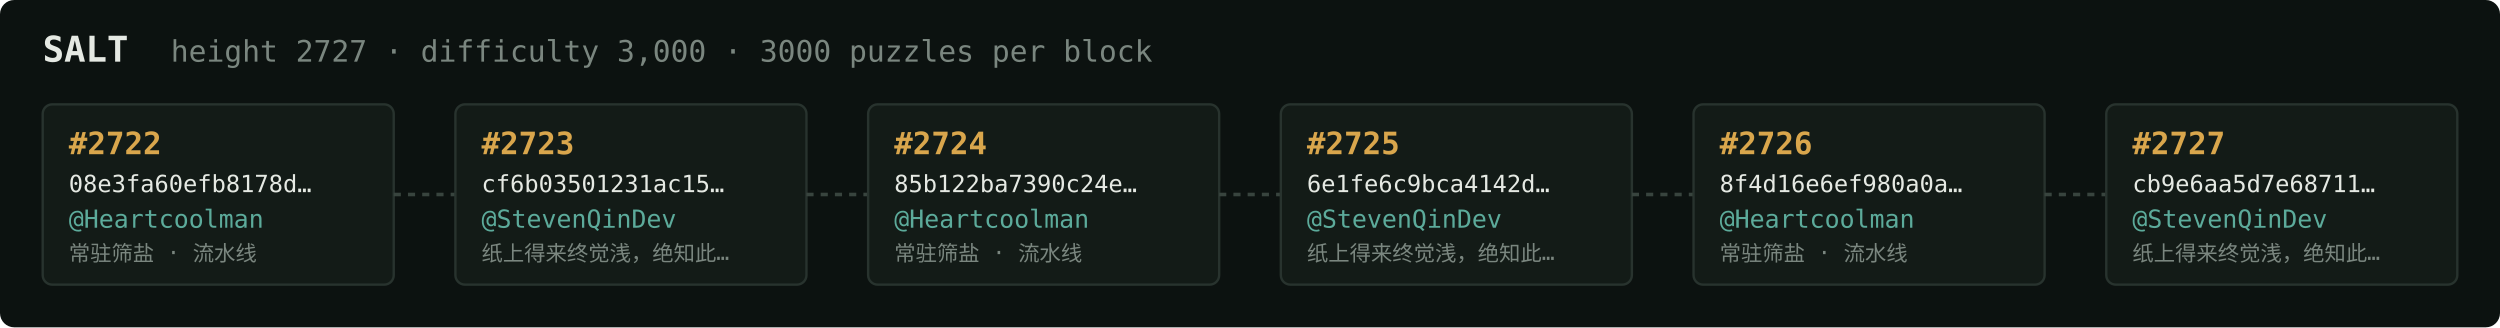
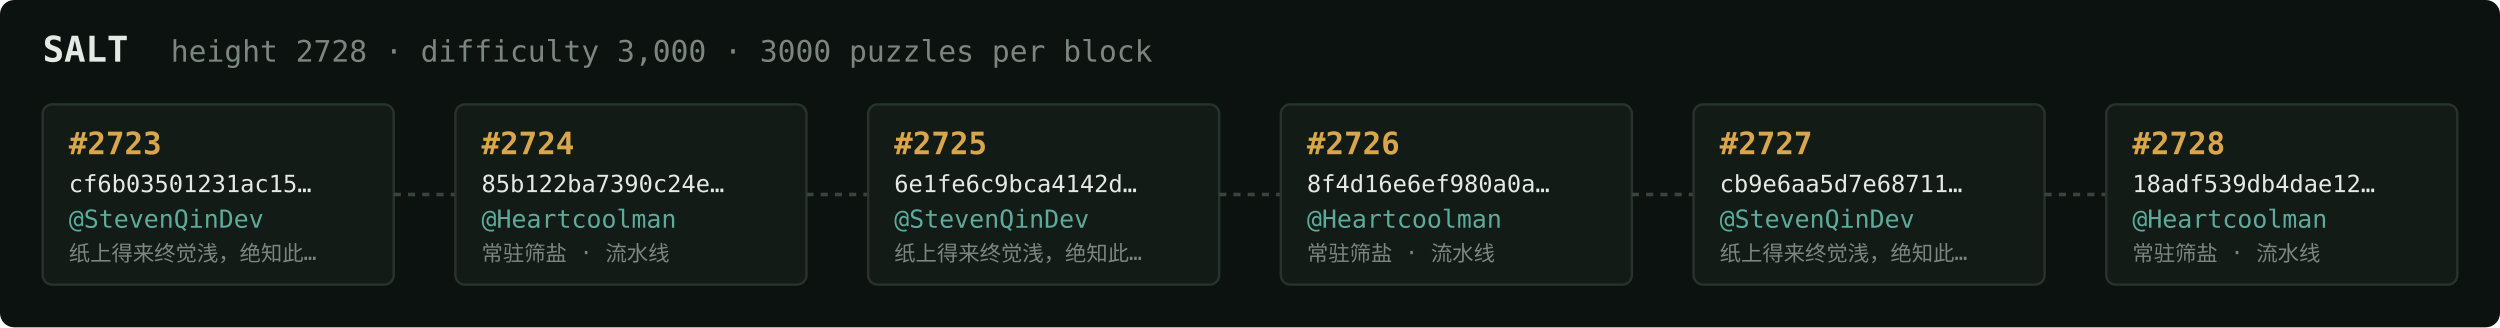
<svg xmlns="http://www.w3.org/2000/svg" width="1054" height="138" viewBox="0 0 1054 138" font-family="ui-monospace,SFMono-Regular,Menlo,monospace">
  <rect fill="#0c1210" width="1054" height="138" rx="6" />
  <text x="18" y="26" fill="#e5e9e3" font-size="15" font-weight="700">SALT</text>
-   <text x="72" y="26" fill="#7a867f" font-size="12.5">height 2727 · difficulty 3,000 · 3000 puzzles per block</text>
+   <text x="72" y="26" fill="#7a867f" font-size="12.5">height 2728 · difficulty 3,000 · 3000 puzzles per block</text>
  <rect x="18" y="44" width="148" height="76" rx="4" fill="#131b17" stroke="#28332e" stroke-width="1" />
-   <text x="29" y="65" fill="#d9a64c" font-size="13" font-weight="700">#2722</text>
-   <text x="29" y="81" fill="#e5e9e3" font-size="10">08e3fa60efb8178d…</text>
-   <text x="29" y="96" fill="#5cab9b" font-size="10.5">@Heartcoolman</text>
-   <text x="29" y="110" fill="#7a867f" font-size="9">常驻筛盐 · 流水线</text>
+   <text x="29" y="65" fill="#d9a64c" font-size="13" font-weight="700">#2723</text>
+   <text x="29" y="81" fill="#e5e9e3" font-size="10">cf6b03501231ac15…</text>
+   <text x="29" y="96" fill="#5cab9b" font-size="10.5">@StevenQinDev</text>
+   <text x="29" y="110" fill="#7a867f" font-size="9">纸上得来终觉浅，绝知此…</text>
  <line x1="166" y1="82.0" x2="192" y2="82.0" stroke="#38443e" stroke-width="1.5" stroke-dasharray="3 3" />
  <rect x="192" y="44" width="148" height="76" rx="4" fill="#131b17" stroke="#28332e" stroke-width="1" />
-   <text x="203" y="65" fill="#d9a64c" font-size="13" font-weight="700">#2723</text>
-   <text x="203" y="81" fill="#e5e9e3" font-size="10">cf6b03501231ac15…</text>
-   <text x="203" y="96" fill="#5cab9b" font-size="10.5">@StevenQinDev</text>
-   <text x="203" y="110" fill="#7a867f" font-size="9">纸上得来终觉浅，绝知此…</text>
+   <text x="203" y="65" fill="#d9a64c" font-size="13" font-weight="700">#2724</text>
+   <text x="203" y="81" fill="#e5e9e3" font-size="10">85b122ba7390c24e…</text>
+   <text x="203" y="96" fill="#5cab9b" font-size="10.5">@Heartcoolman</text>
+   <text x="203" y="110" fill="#7a867f" font-size="9">常驻筛盐 · 流水线</text>
  <line x1="340" y1="82.0" x2="366" y2="82.0" stroke="#38443e" stroke-width="1.5" stroke-dasharray="3 3" />
  <rect x="366" y="44" width="148" height="76" rx="4" fill="#131b17" stroke="#28332e" stroke-width="1" />
-   <text x="377" y="65" fill="#d9a64c" font-size="13" font-weight="700">#2724</text>
-   <text x="377" y="81" fill="#e5e9e3" font-size="10">85b122ba7390c24e…</text>
-   <text x="377" y="96" fill="#5cab9b" font-size="10.5">@Heartcoolman</text>
-   <text x="377" y="110" fill="#7a867f" font-size="9">常驻筛盐 · 流水线</text>
+   <text x="377" y="65" fill="#d9a64c" font-size="13" font-weight="700">#2725</text>
+   <text x="377" y="81" fill="#e5e9e3" font-size="10">6e1fe6c9bca4142d…</text>
+   <text x="377" y="96" fill="#5cab9b" font-size="10.5">@StevenQinDev</text>
+   <text x="377" y="110" fill="#7a867f" font-size="9">纸上得来终觉浅，绝知此…</text>
  <line x1="514" y1="82.0" x2="540" y2="82.0" stroke="#38443e" stroke-width="1.5" stroke-dasharray="3 3" />
  <rect x="540" y="44" width="148" height="76" rx="4" fill="#131b17" stroke="#28332e" stroke-width="1" />
-   <text x="551" y="65" fill="#d9a64c" font-size="13" font-weight="700">#2725</text>
-   <text x="551" y="81" fill="#e5e9e3" font-size="10">6e1fe6c9bca4142d…</text>
-   <text x="551" y="96" fill="#5cab9b" font-size="10.5">@StevenQinDev</text>
-   <text x="551" y="110" fill="#7a867f" font-size="9">纸上得来终觉浅，绝知此…</text>
+   <text x="551" y="65" fill="#d9a64c" font-size="13" font-weight="700">#2726</text>
+   <text x="551" y="81" fill="#e5e9e3" font-size="10">8f4d16e6ef980a0a…</text>
+   <text x="551" y="96" fill="#5cab9b" font-size="10.5">@Heartcoolman</text>
+   <text x="551" y="110" fill="#7a867f" font-size="9">常驻筛盐 · 流水线</text>
  <line x1="688" y1="82.0" x2="714" y2="82.0" stroke="#38443e" stroke-width="1.5" stroke-dasharray="3 3" />
  <rect x="714" y="44" width="148" height="76" rx="4" fill="#131b17" stroke="#28332e" stroke-width="1" />
-   <text x="725" y="65" fill="#d9a64c" font-size="13" font-weight="700">#2726</text>
-   <text x="725" y="81" fill="#e5e9e3" font-size="10">8f4d16e6ef980a0a…</text>
-   <text x="725" y="96" fill="#5cab9b" font-size="10.5">@Heartcoolman</text>
-   <text x="725" y="110" fill="#7a867f" font-size="9">常驻筛盐 · 流水线</text>
+   <text x="725" y="65" fill="#d9a64c" font-size="13" font-weight="700">#2727</text>
+   <text x="725" y="81" fill="#e5e9e3" font-size="10">cb9e6aa5d7e68711…</text>
+   <text x="725" y="96" fill="#5cab9b" font-size="10.5">@StevenQinDev</text>
+   <text x="725" y="110" fill="#7a867f" font-size="9">纸上得来终觉浅，绝知此…</text>
  <line x1="862" y1="82.0" x2="888" y2="82.0" stroke="#38443e" stroke-width="1.5" stroke-dasharray="3 3" />
  <rect x="888" y="44" width="148" height="76" rx="4" fill="#131b17" stroke="#28332e" stroke-width="1" />
-   <text x="899" y="65" fill="#d9a64c" font-size="13" font-weight="700">#2727</text>
-   <text x="899" y="81" fill="#e5e9e3" font-size="10">cb9e6aa5d7e68711…</text>
-   <text x="899" y="96" fill="#5cab9b" font-size="10.5">@StevenQinDev</text>
-   <text x="899" y="110" fill="#7a867f" font-size="9">纸上得来终觉浅，绝知此…</text>
+   <text x="899" y="65" fill="#d9a64c" font-size="13" font-weight="700">#2728</text>
+   <text x="899" y="81" fill="#e5e9e3" font-size="10">18adf539db4dae12…</text>
+   <text x="899" y="96" fill="#5cab9b" font-size="10.5">@Heartcoolman</text>
+   <text x="899" y="110" fill="#7a867f" font-size="9">常驻筛盐 · 流水线</text>
</svg>
